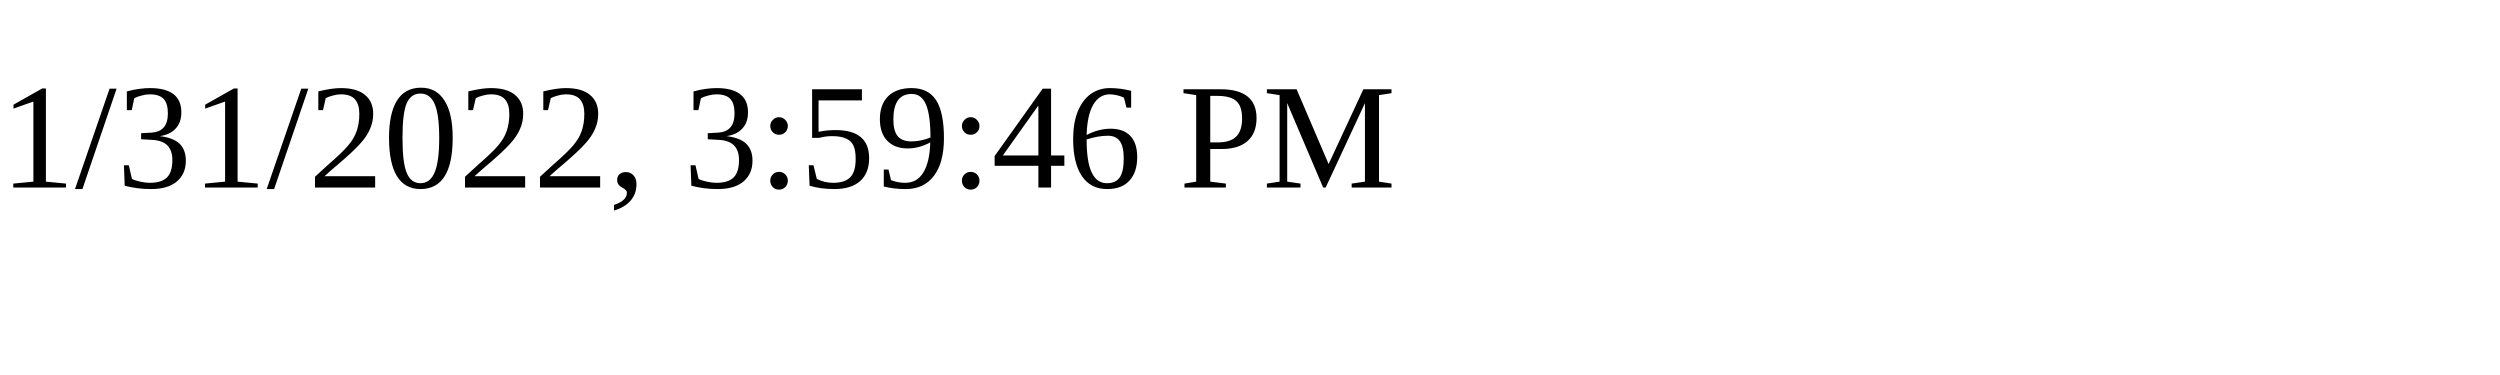
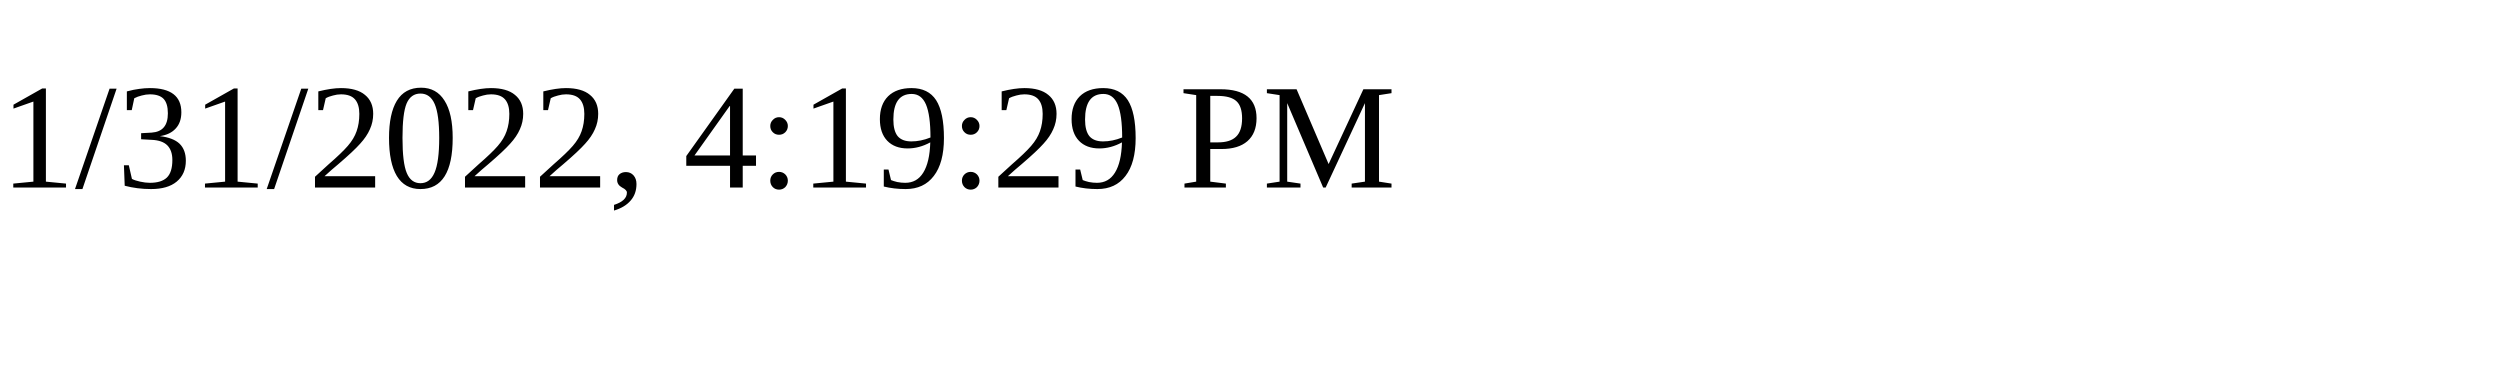
<svg xmlns="http://www.w3.org/2000/svg" height="30" width="200">
-   <text x="0" y="15">1/31/2022, 3:59:46 PM</text>
+   <text x="0" y="15">1/31/2022, 4:19:29 PM</text>
</svg>
